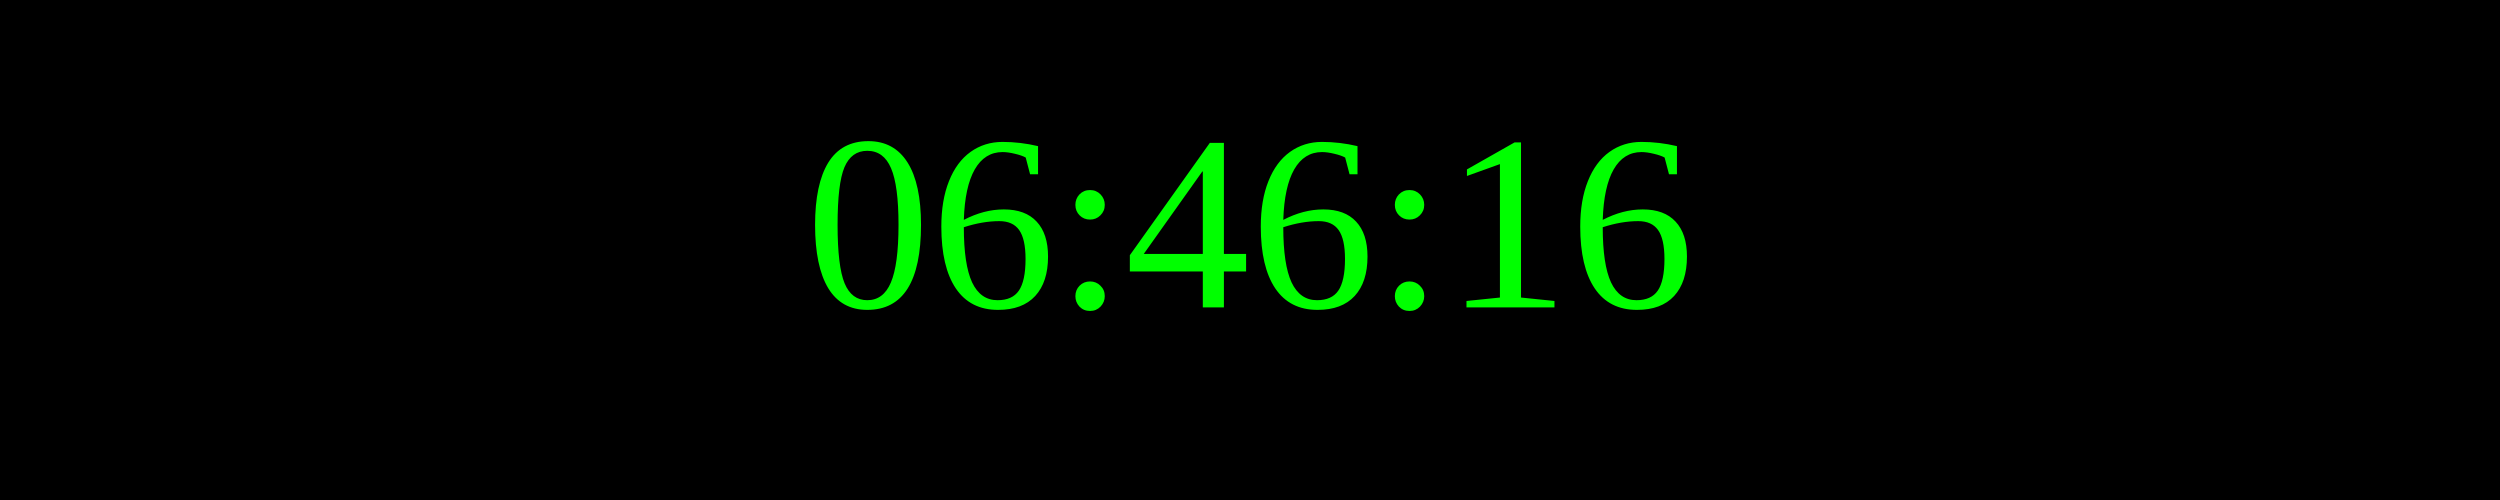
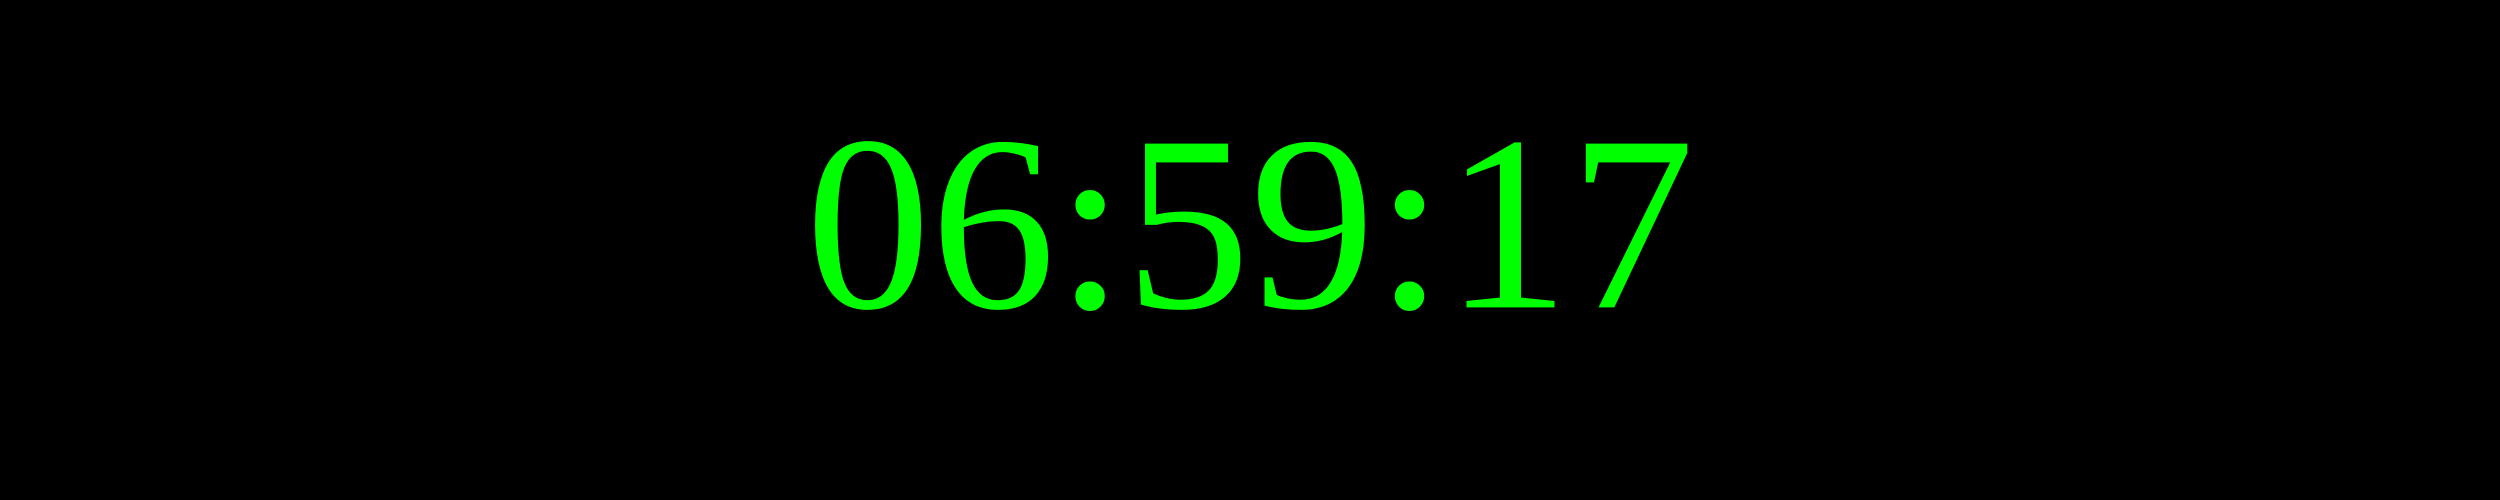
<svg xmlns="http://www.w3.org/2000/svg" width="250" height="50">
  <rect width="100%" height="100%" fill="black" />
  <text x="50%" y="50%" font-size="25" fill="lime" text-anchor="middle" dominant-baseline="middle">
- 06:46:16
+ 06:59:17
</text>
</svg>
